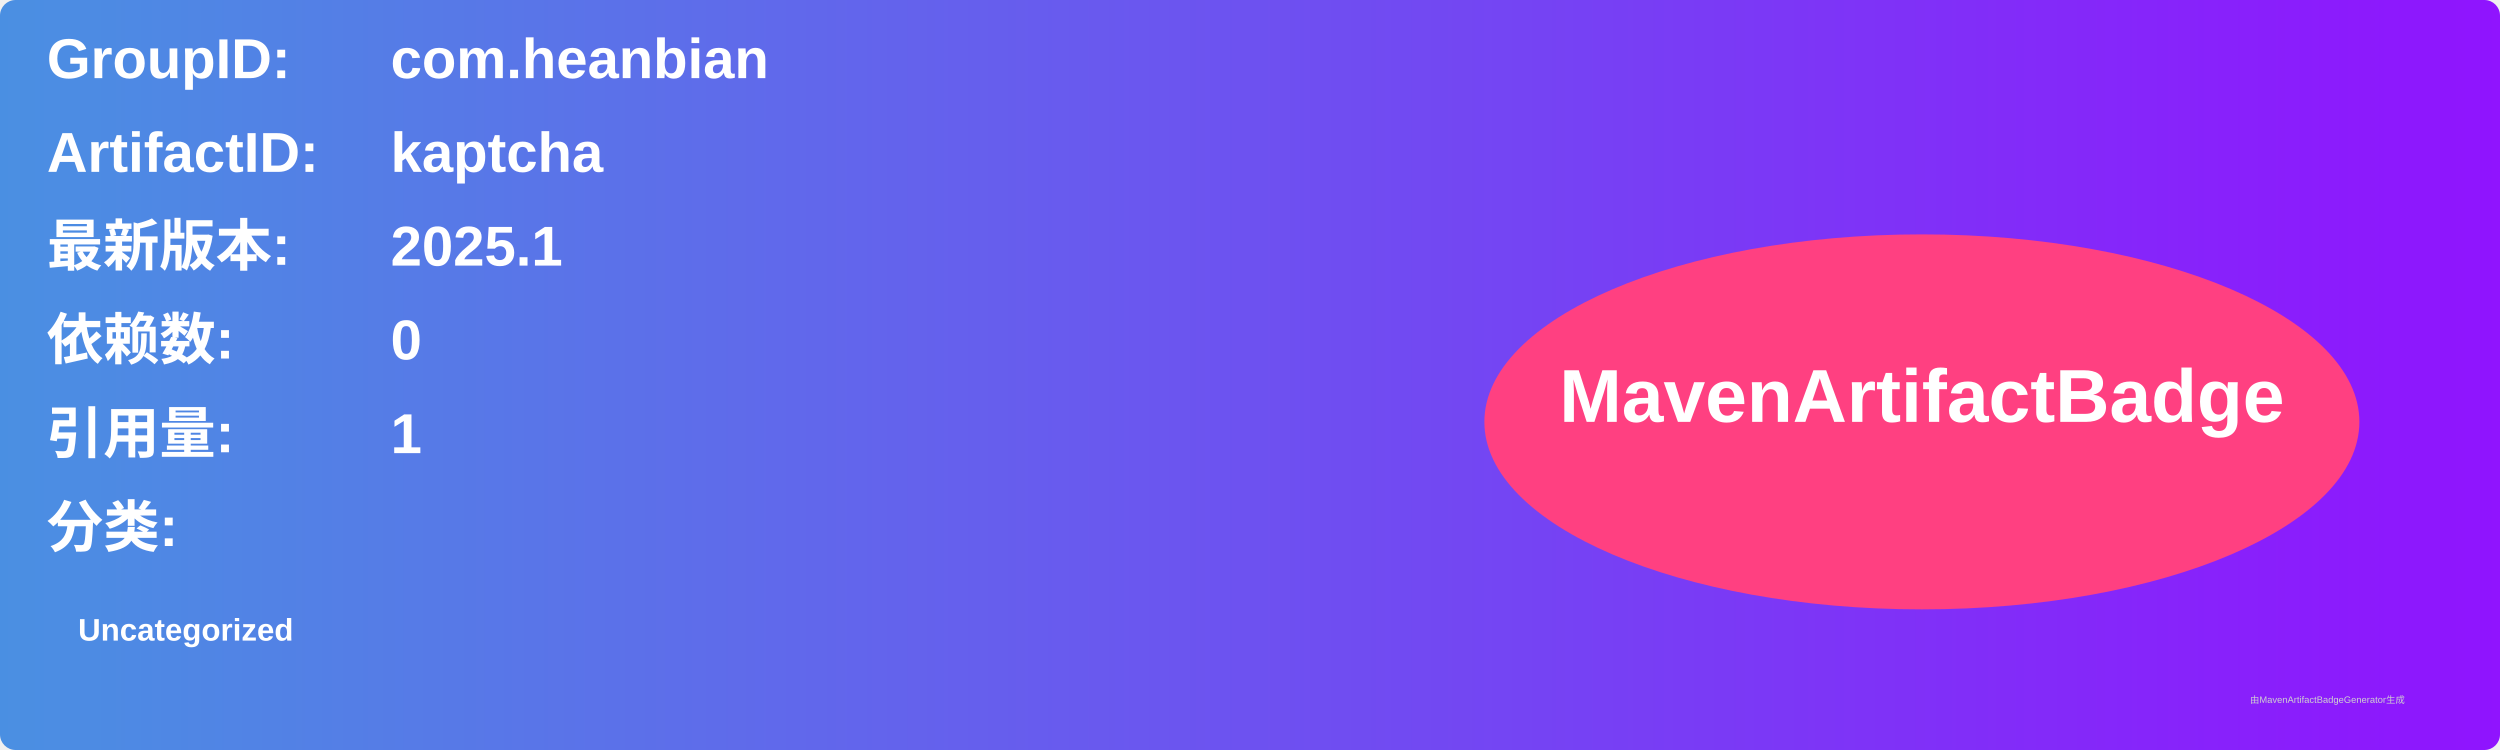
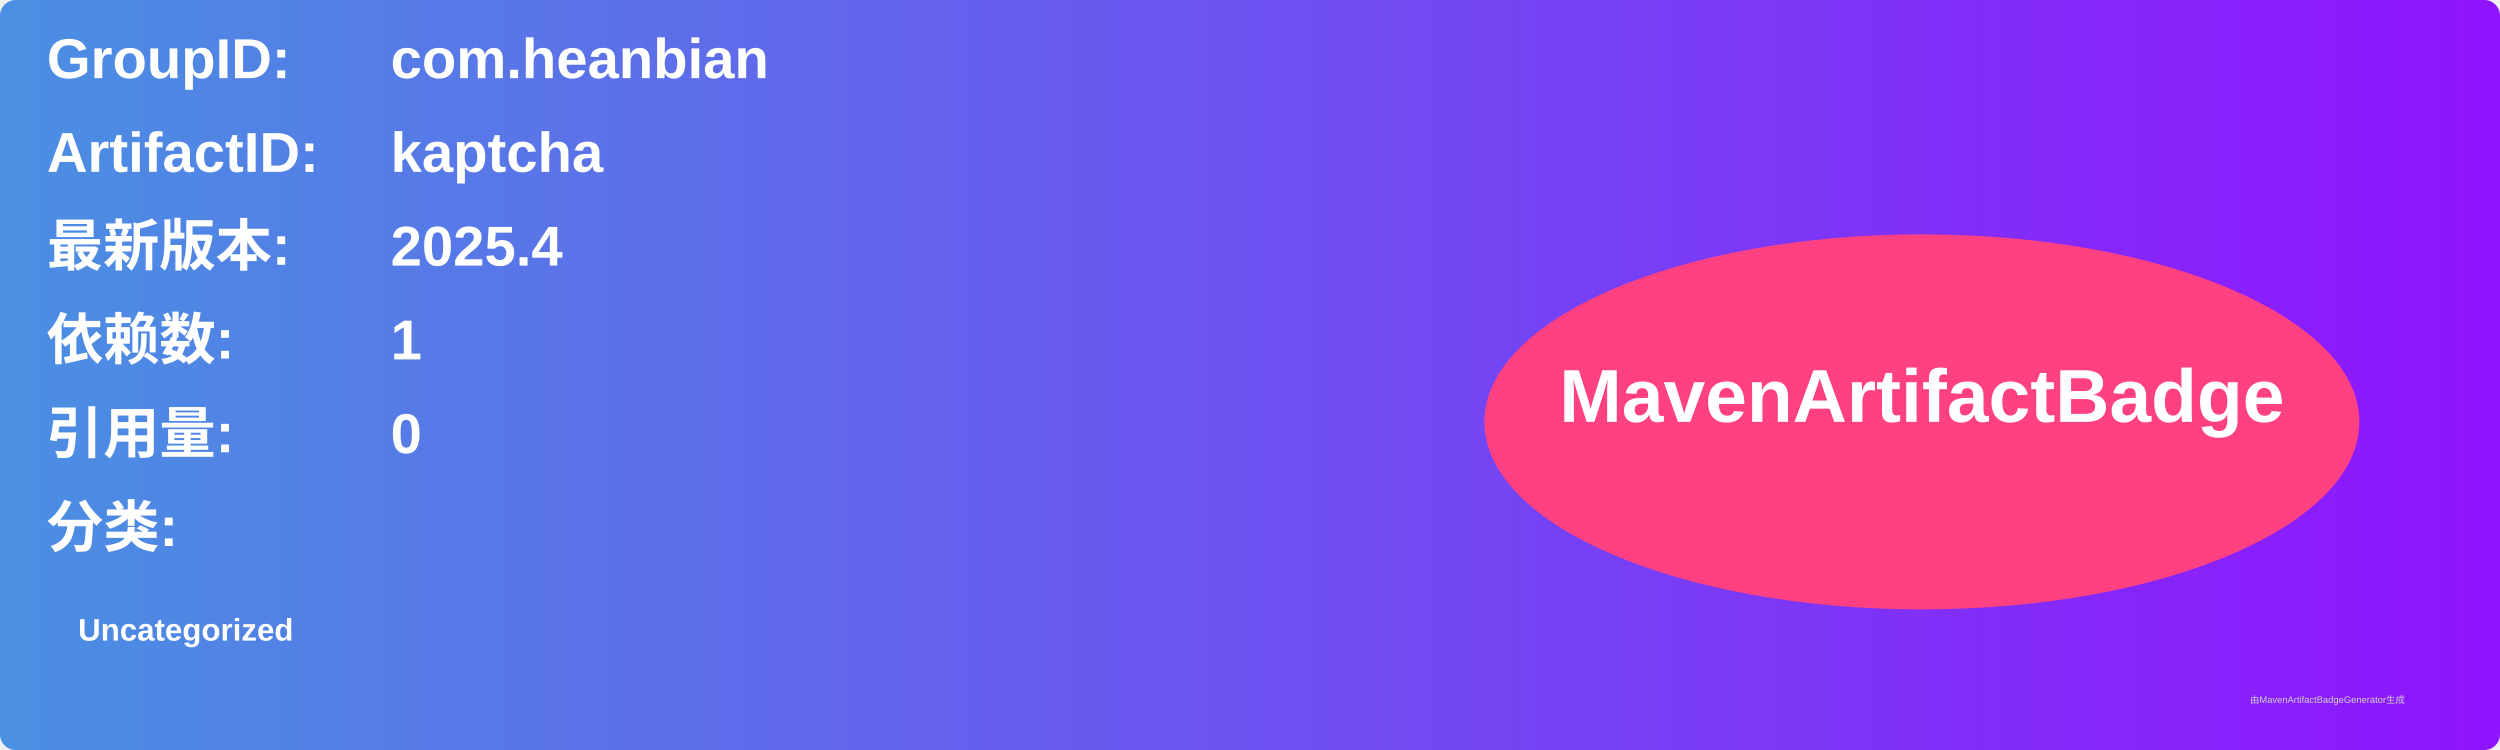
<svg xmlns="http://www.w3.org/2000/svg" width="800" height="240" viewBox="0 0 800 240">
  <linearGradient id="grad" x1="0%" y1="0%" x2="100%" y2="0%">
    <stop offset="0%" stop-color="#4a90e2" />
    <stop offset="100%" stop-color="#9013fe" />
  </linearGradient>
  <rect width="100%" height="100%" rx="5" ry="5" fill="url(#grad)" />
  <g transform="translate(15, 15)">
    <text x="0" y="10" font-family="Arial" font-size="18" fill="white" font-weight="bold" width="260">GroupID:</text>
    <text x="110" y="10" font-family="Arial" font-size="18" fill="white" font-weight="bold" width="460">com.heanbian</text>
    <text x="0" y="40" font-family="Arial" font-size="18" fill="white" font-weight="bold" width="260">ArtifactID:</text>
    <text x="110" y="40" font-family="Arial" font-size="18" fill="white" font-weight="bold" width="460">kaptcha</text>
    <text x="0" y="70" font-family="Arial" font-size="18" fill="white" font-weight="bold">最新版本:</text>
    <text x="110" y="70" font-family="Arial" font-size="18" fill="white" font-weight="bold">
-       <tspan font-weight="bold">2025.1</tspan>
+       <tspan font-weight="bold">2025.4</tspan>
    </text>
    <text x="0" y="100" font-family="Arial" font-size="18" fill="white" font-weight="bold">依赖数: </text>
    <text x="110" y="100" font-family="Arial" font-size="18" fill="white">
-       <tspan font-weight="bold">0</tspan>
+       <tspan font-weight="bold">1</tspan>
    </text>
    <text x="0" y="130" font-family="Arial" font-size="18" fill="white" font-weight="bold">引用量: </text>
    <text x="110" y="130" font-family="Arial" font-size="18" fill="white">
-       <tspan font-weight="bold">1</tspan>
+       <tspan font-weight="bold">0</tspan>
    </text>
    <text x="0" y="160" font-family="Arial" font-size="18" fill="white" font-weight="bold">分类:</text>
    <text x="10" y="190" font-family="Arial" font-size="10" fill="white">
      <tspan font-weight="bold">Uncategorized</tspan>
    </text>
    <ellipse cx="600" cy="120" rx="140" ry="60" fill="#ff4081" />
    <text x="600" y="120" text-anchor="middle" font-family="Arial" font-size="24" fill="white" font-weight="bold">MavenArtifactBadge</text>
  </g>
  <text x="720" y="225" font-family="Arial" font-size="3" fill="#d0d0d0">由MavenArtifactBadgeGenerator生成</text>
</svg>
